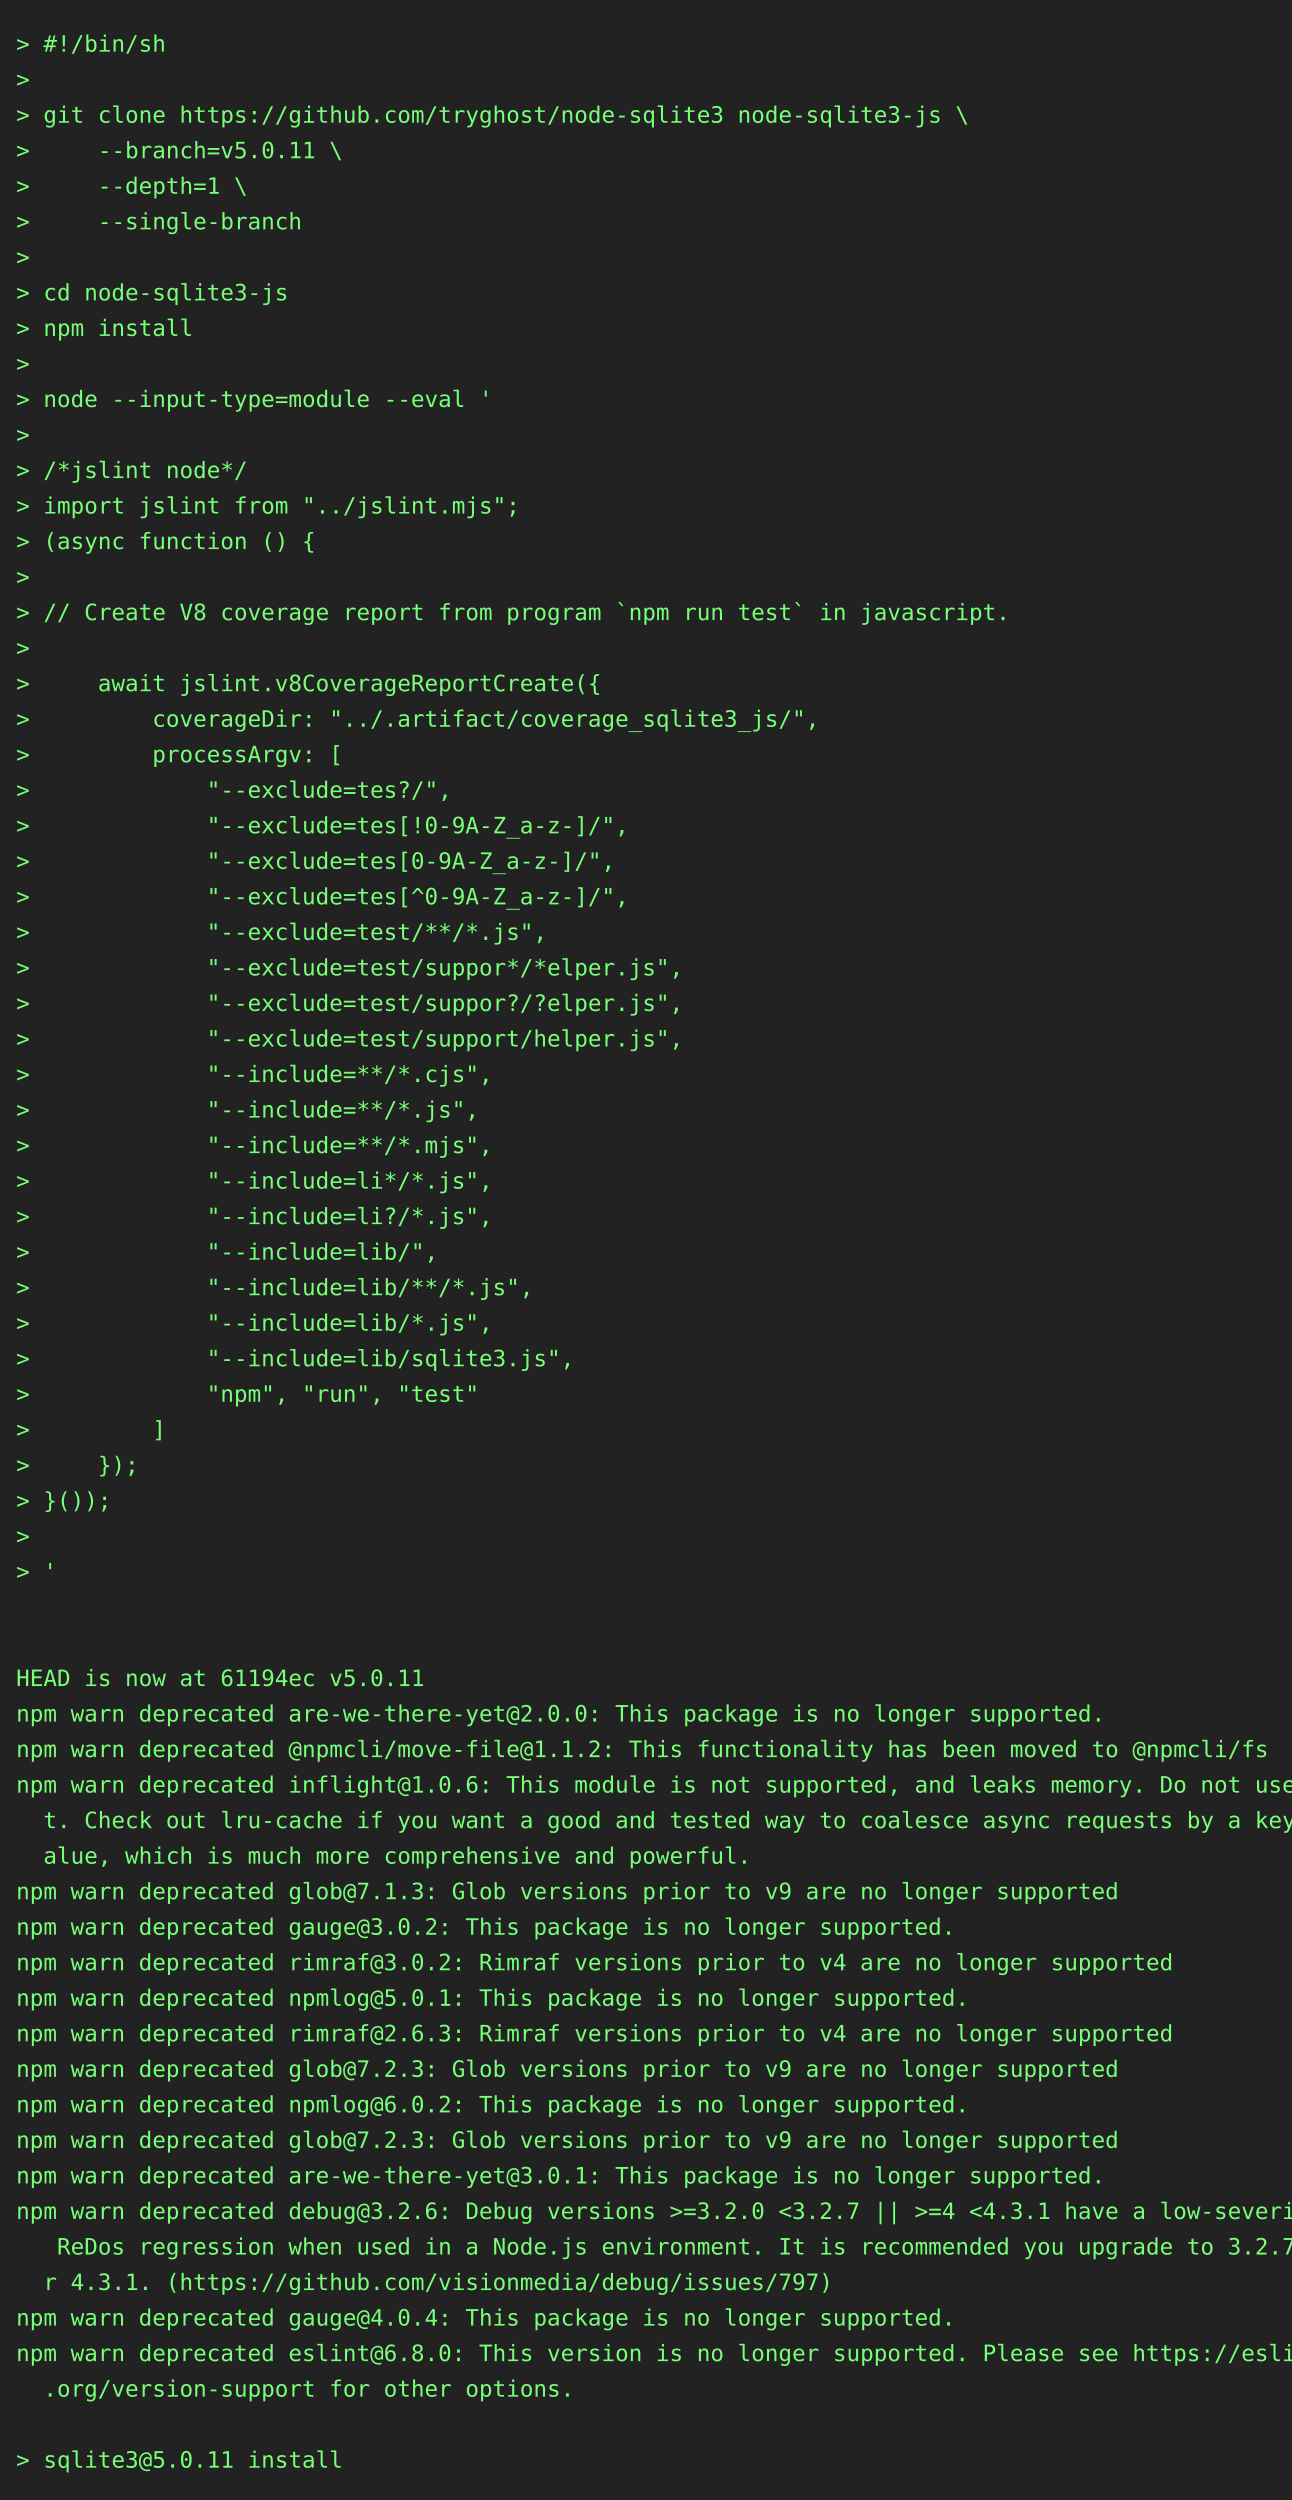
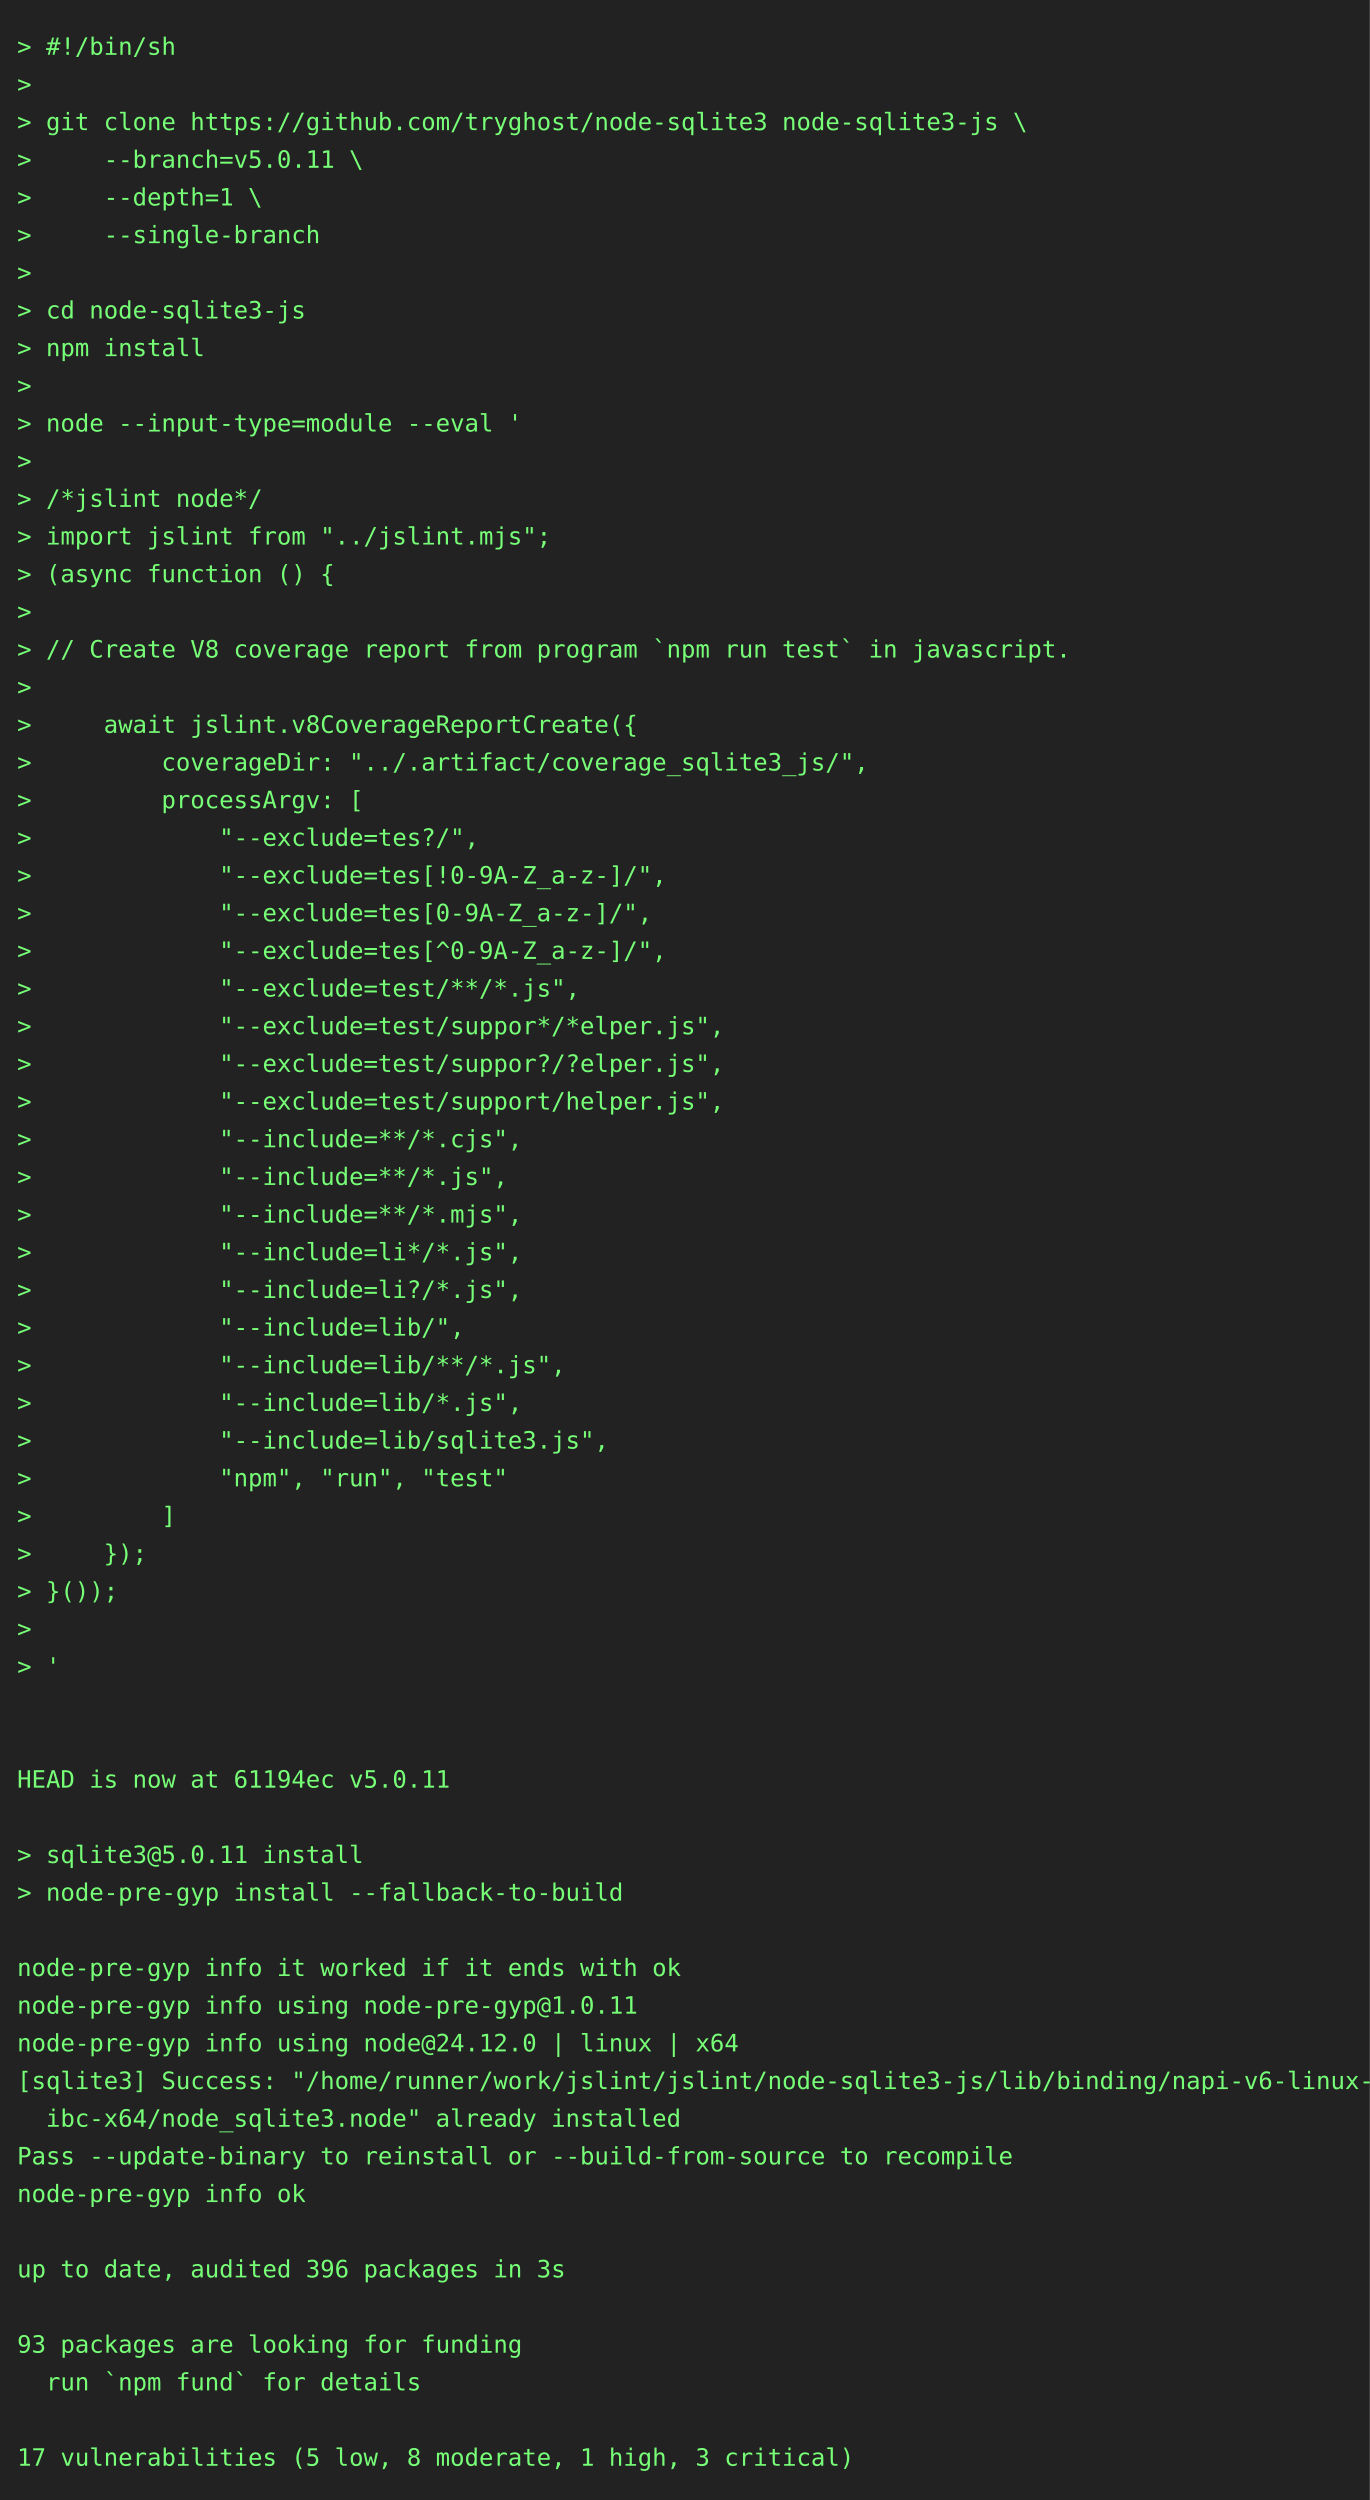
- <svg xmlns="http://www.w3.org/2000/svg" height="1548" width="800">
-   <rect height="1548" fill="#222" width="800" />
+ <svg xmlns="http://www.w3.org/2000/svg" height="1460" width="800">
+   <rect height="1460" fill="#222" width="800" />
  <text fill="#7f7" font-family="consolas, menlo, monospace" font-size="14" xml:space="preserve">
    <tspan lengthAdjust="spacingAndGlyphs" textLength="768" x="10" y="32">&gt; #!/bin/sh                                                                                      </tspan>
    <tspan lengthAdjust="spacingAndGlyphs" textLength="768" x="10" y="54">&gt;                                                                                                </tspan>
    <tspan lengthAdjust="spacingAndGlyphs" textLength="768" x="10" y="76">&gt; git clone https://github.com/tryghost/node-sqlite3 node-sqlite3-js \                           </tspan>
    <tspan lengthAdjust="spacingAndGlyphs" textLength="768" x="10" y="98">&gt;     --branch=v5.0.11 \                                                                         </tspan>
    <tspan lengthAdjust="spacingAndGlyphs" textLength="768" x="10" y="120">&gt;     --depth=1 \                                                                                </tspan>
    <tspan lengthAdjust="spacingAndGlyphs" textLength="768" x="10" y="142">&gt;     --single-branch                                                                            </tspan>
    <tspan lengthAdjust="spacingAndGlyphs" textLength="768" x="10" y="164">&gt;                                                                                                </tspan>
    <tspan lengthAdjust="spacingAndGlyphs" textLength="768" x="10" y="186">&gt; cd node-sqlite3-js                                                                             </tspan>
    <tspan lengthAdjust="spacingAndGlyphs" textLength="768" x="10" y="208">&gt; npm install                                                                                    </tspan>
    <tspan lengthAdjust="spacingAndGlyphs" textLength="768" x="10" y="230">&gt;                                                                                                </tspan>
    <tspan lengthAdjust="spacingAndGlyphs" textLength="768" x="10" y="252">&gt; node --input-type=module --eval '                                                              </tspan>
    <tspan lengthAdjust="spacingAndGlyphs" textLength="768" x="10" y="274">&gt;                                                                                                </tspan>
    <tspan lengthAdjust="spacingAndGlyphs" textLength="768" x="10" y="296">&gt; /*jslint node*/                                                                                </tspan>
    <tspan lengthAdjust="spacingAndGlyphs" textLength="768" x="10" y="318">&gt; import jslint from "../jslint.mjs";                                                            </tspan>
    <tspan lengthAdjust="spacingAndGlyphs" textLength="768" x="10" y="340">&gt; (async function () {                                                                           </tspan>
    <tspan lengthAdjust="spacingAndGlyphs" textLength="768" x="10" y="362">&gt;                                                                                                </tspan>
    <tspan lengthAdjust="spacingAndGlyphs" textLength="768" x="10" y="384">&gt; // Create V8 coverage report from program `npm run test` in javascript.                        </tspan>
    <tspan lengthAdjust="spacingAndGlyphs" textLength="768" x="10" y="406">&gt;                                                                                                </tspan>
    <tspan lengthAdjust="spacingAndGlyphs" textLength="768" x="10" y="428">&gt;     await jslint.v8CoverageReportCreate({                                                      </tspan>
    <tspan lengthAdjust="spacingAndGlyphs" textLength="768" x="10" y="450">&gt;         coverageDir: "../.artifact/coverage_sqlite3_js/",                                      </tspan>
    <tspan lengthAdjust="spacingAndGlyphs" textLength="768" x="10" y="472">&gt;         processArgv: [                                                                         </tspan>
    <tspan lengthAdjust="spacingAndGlyphs" textLength="768" x="10" y="494">&gt;             "--exclude=tes?/",                                                                 </tspan>
    <tspan lengthAdjust="spacingAndGlyphs" textLength="768" x="10" y="516">&gt;             "--exclude=tes[!0-9A-Z_a-z-]/",                                                    </tspan>
    <tspan lengthAdjust="spacingAndGlyphs" textLength="768" x="10" y="538">&gt;             "--exclude=tes[0-9A-Z_a-z-]/",                                                     </tspan>
    <tspan lengthAdjust="spacingAndGlyphs" textLength="768" x="10" y="560">&gt;             "--exclude=tes[^0-9A-Z_a-z-]/",                                                    </tspan>
    <tspan lengthAdjust="spacingAndGlyphs" textLength="768" x="10" y="582">&gt;             "--exclude=test/**/*.js",                                                          </tspan>
    <tspan lengthAdjust="spacingAndGlyphs" textLength="768" x="10" y="604">&gt;             "--exclude=test/suppor*/*elper.js",                                                </tspan>
    <tspan lengthAdjust="spacingAndGlyphs" textLength="768" x="10" y="626">&gt;             "--exclude=test/suppor?/?elper.js",                                                </tspan>
    <tspan lengthAdjust="spacingAndGlyphs" textLength="768" x="10" y="648">&gt;             "--exclude=test/support/helper.js",                                                </tspan>
    <tspan lengthAdjust="spacingAndGlyphs" textLength="768" x="10" y="670">&gt;             "--include=**/*.cjs",                                                              </tspan>
    <tspan lengthAdjust="spacingAndGlyphs" textLength="768" x="10" y="692">&gt;             "--include=**/*.js",                                                               </tspan>
    <tspan lengthAdjust="spacingAndGlyphs" textLength="768" x="10" y="714">&gt;             "--include=**/*.mjs",                                                              </tspan>
    <tspan lengthAdjust="spacingAndGlyphs" textLength="768" x="10" y="736">&gt;             "--include=li*/*.js",                                                              </tspan>
    <tspan lengthAdjust="spacingAndGlyphs" textLength="768" x="10" y="758">&gt;             "--include=li?/*.js",                                                              </tspan>
    <tspan lengthAdjust="spacingAndGlyphs" textLength="768" x="10" y="780">&gt;             "--include=lib/",                                                                  </tspan>
    <tspan lengthAdjust="spacingAndGlyphs" textLength="768" x="10" y="802">&gt;             "--include=lib/**/*.js",                                                           </tspan>
    <tspan lengthAdjust="spacingAndGlyphs" textLength="768" x="10" y="824">&gt;             "--include=lib/*.js",                                                              </tspan>
    <tspan lengthAdjust="spacingAndGlyphs" textLength="768" x="10" y="846">&gt;             "--include=lib/sqlite3.js",                                                        </tspan>
    <tspan lengthAdjust="spacingAndGlyphs" textLength="768" x="10" y="868">&gt;             "npm", "run", "test"                                                               </tspan>
    <tspan lengthAdjust="spacingAndGlyphs" textLength="768" x="10" y="890">&gt;         ]                                                                                      </tspan>
    <tspan lengthAdjust="spacingAndGlyphs" textLength="768" x="10" y="912">&gt;     });                                                                                        </tspan>
    <tspan lengthAdjust="spacingAndGlyphs" textLength="768" x="10" y="934">&gt; }());                                                                                          </tspan>
    <tspan lengthAdjust="spacingAndGlyphs" textLength="768" x="10" y="956">&gt;                                                                                                </tspan>
    <tspan lengthAdjust="spacingAndGlyphs" textLength="768" x="10" y="978">&gt; '                                                                                              </tspan>
    <tspan lengthAdjust="spacingAndGlyphs" textLength="768" x="10" y="1000">                                                                                                 </tspan>
    <tspan lengthAdjust="spacingAndGlyphs" textLength="768" x="10" y="1022">                                                                                                 </tspan>
    <tspan lengthAdjust="spacingAndGlyphs" textLength="768" x="10" y="1044">HEAD is now at 61194ec v5.0.11                                                                   </tspan>
-     <tspan lengthAdjust="spacingAndGlyphs" textLength="768" x="10" y="1066">npm warn deprecated are-we-there-yet@2.0.0: This package is no longer supported.                 </tspan>
-     <tspan lengthAdjust="spacingAndGlyphs" textLength="768" x="10" y="1088">npm warn deprecated @npmcli/move-file@1.1.2: This functionality has been moved to @npmcli/fs     </tspan>
-     <tspan lengthAdjust="spacingAndGlyphs" textLength="768" x="10" y="1110">npm warn deprecated inflight@1.0.6: This module is not supported, and leaks memory. Do not use i\</tspan>
-     <tspan lengthAdjust="spacingAndGlyphs" textLength="768" x="10" y="1132">  t. Check out lru-cache if you want a good and tested way to coalesce async requests by a key v\</tspan>
-     <tspan lengthAdjust="spacingAndGlyphs" textLength="768" x="10" y="1154">  alue, which is much more comprehensive and powerful.                                           </tspan>
-     <tspan lengthAdjust="spacingAndGlyphs" textLength="768" x="10" y="1176">npm warn deprecated glob@7.1.3: Glob versions prior to v9 are no longer supported                </tspan>
-     <tspan lengthAdjust="spacingAndGlyphs" textLength="768" x="10" y="1198">npm warn deprecated gauge@3.0.2: This package is no longer supported.                            </tspan>
-     <tspan lengthAdjust="spacingAndGlyphs" textLength="768" x="10" y="1220">npm warn deprecated rimraf@3.0.2: Rimraf versions prior to v4 are no longer supported            </tspan>
-     <tspan lengthAdjust="spacingAndGlyphs" textLength="768" x="10" y="1242">npm warn deprecated npmlog@5.0.1: This package is no longer supported.                           </tspan>
-     <tspan lengthAdjust="spacingAndGlyphs" textLength="768" x="10" y="1264">npm warn deprecated rimraf@2.6.3: Rimraf versions prior to v4 are no longer supported            </tspan>
-     <tspan lengthAdjust="spacingAndGlyphs" textLength="768" x="10" y="1286">npm warn deprecated glob@7.2.3: Glob versions prior to v9 are no longer supported                </tspan>
-     <tspan lengthAdjust="spacingAndGlyphs" textLength="768" x="10" y="1308">npm warn deprecated npmlog@6.0.2: This package is no longer supported.                           </tspan>
-     <tspan lengthAdjust="spacingAndGlyphs" textLength="768" x="10" y="1330">npm warn deprecated glob@7.2.3: Glob versions prior to v9 are no longer supported                </tspan>
-     <tspan lengthAdjust="spacingAndGlyphs" textLength="768" x="10" y="1352">npm warn deprecated are-we-there-yet@3.0.1: This package is no longer supported.                 </tspan>
-     <tspan lengthAdjust="spacingAndGlyphs" textLength="768" x="10" y="1374">npm warn deprecated debug@3.2.6: Debug versions &gt;=3.2.0 &lt;3.2.7 || &gt;=4 &lt;4.3.1 have a low-severity\</tspan>
-     <tspan lengthAdjust="spacingAndGlyphs" textLength="768" x="10" y="1396">   ReDos regression when used in a Node.js environment. It is recommended you upgrade to 3.2.7 o\</tspan>
-     <tspan lengthAdjust="spacingAndGlyphs" textLength="768" x="10" y="1418">  r 4.3.1. (https://github.com/visionmedia/debug/issues/797)                                     </tspan>
-     <tspan lengthAdjust="spacingAndGlyphs" textLength="768" x="10" y="1440">npm warn deprecated gauge@4.0.4: This package is no longer supported.                            </tspan>
-     <tspan lengthAdjust="spacingAndGlyphs" textLength="768" x="10" y="1462">npm warn deprecated eslint@6.8.0: This version is no longer supported. Please see https://eslint\</tspan>
-     <tspan lengthAdjust="spacingAndGlyphs" textLength="768" x="10" y="1484">  .org/version-support for other options.                                                        </tspan>
-     <tspan lengthAdjust="spacingAndGlyphs" textLength="768" x="10" y="1506">                                                                                                 </tspan>
-     <tspan lengthAdjust="spacingAndGlyphs" textLength="768" x="10" y="1528">&gt; sqlite3@5.0.11 install                                                                         </tspan>
+     <tspan lengthAdjust="spacingAndGlyphs" textLength="768" x="10" y="1066">                                                                                                 </tspan>
+     <tspan lengthAdjust="spacingAndGlyphs" textLength="768" x="10" y="1088">&gt; sqlite3@5.0.11 install                                                                         </tspan>
+     <tspan lengthAdjust="spacingAndGlyphs" textLength="768" x="10" y="1110">&gt; node-pre-gyp install --fallback-to-build                                                       </tspan>
+     <tspan lengthAdjust="spacingAndGlyphs" textLength="768" x="10" y="1132">                                                                                                 </tspan>
+     <tspan lengthAdjust="spacingAndGlyphs" textLength="768" x="10" y="1154">node-pre-gyp info it worked if it ends with ok                                                   </tspan>
+     <tspan lengthAdjust="spacingAndGlyphs" textLength="768" x="10" y="1176">node-pre-gyp info using node-pre-gyp@1.0.11                                                      </tspan>
+     <tspan lengthAdjust="spacingAndGlyphs" textLength="768" x="10" y="1198">node-pre-gyp info using node@24.12.0 | linux | x64                                               </tspan>
+     <tspan lengthAdjust="spacingAndGlyphs" textLength="768" x="10" y="1220">[sqlite3] Success: "/home/runner/work/jslint/jslint/node-sqlite3-js/lib/binding/napi-v6-linux-gl\</tspan>
+     <tspan lengthAdjust="spacingAndGlyphs" textLength="768" x="10" y="1242">  ibc-x64/node_sqlite3.node" already installed                                                   </tspan>
+     <tspan lengthAdjust="spacingAndGlyphs" textLength="768" x="10" y="1264">Pass --update-binary to reinstall or --build-from-source to recompile                            </tspan>
+     <tspan lengthAdjust="spacingAndGlyphs" textLength="768" x="10" y="1286">node-pre-gyp info ok                                                                             </tspan>
+     <tspan lengthAdjust="spacingAndGlyphs" textLength="768" x="10" y="1308">                                                                                                 </tspan>
+     <tspan lengthAdjust="spacingAndGlyphs" textLength="768" x="10" y="1330">up to date, audited 396 packages in 3s                                                           </tspan>
+     <tspan lengthAdjust="spacingAndGlyphs" textLength="768" x="10" y="1352">                                                                                                 </tspan>
+     <tspan lengthAdjust="spacingAndGlyphs" textLength="768" x="10" y="1374">93 packages are looking for funding                                                              </tspan>
+     <tspan lengthAdjust="spacingAndGlyphs" textLength="768" x="10" y="1396">  run `npm fund` for details                                                                     </tspan>
+     <tspan lengthAdjust="spacingAndGlyphs" textLength="768" x="10" y="1418">                                                                                                 </tspan>
+     <tspan lengthAdjust="spacingAndGlyphs" textLength="768" x="10" y="1440">17 vulnerabilities (5 low, 8 moderate, 1 high, 3 critical)                                       </tspan>
  </text>
</svg>
